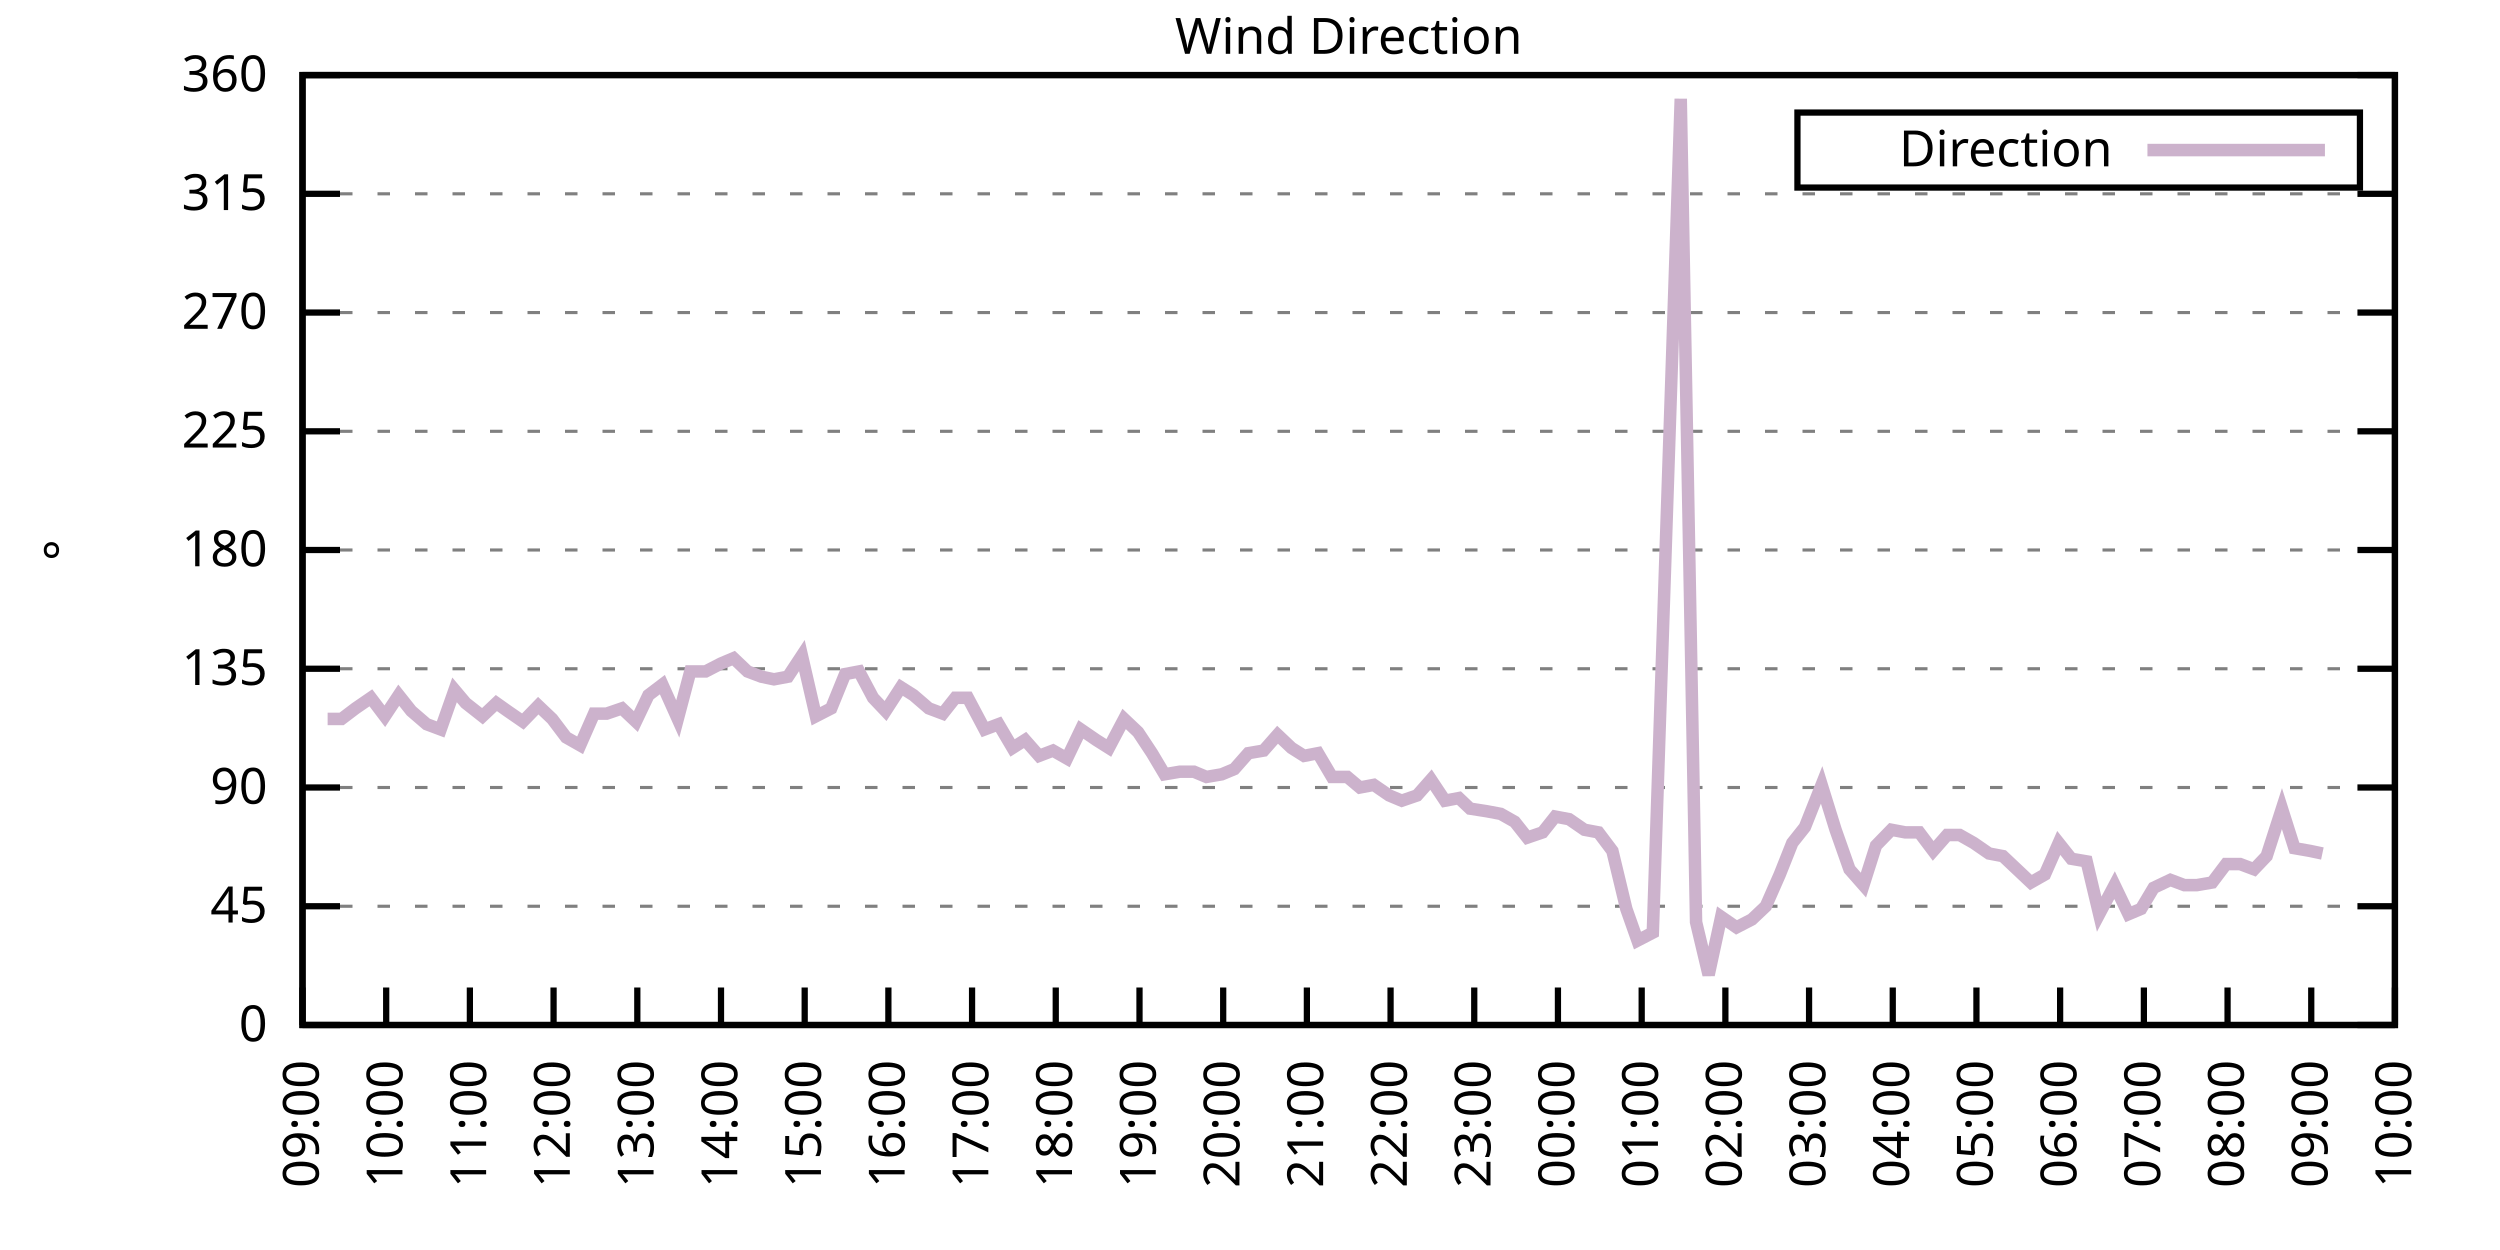
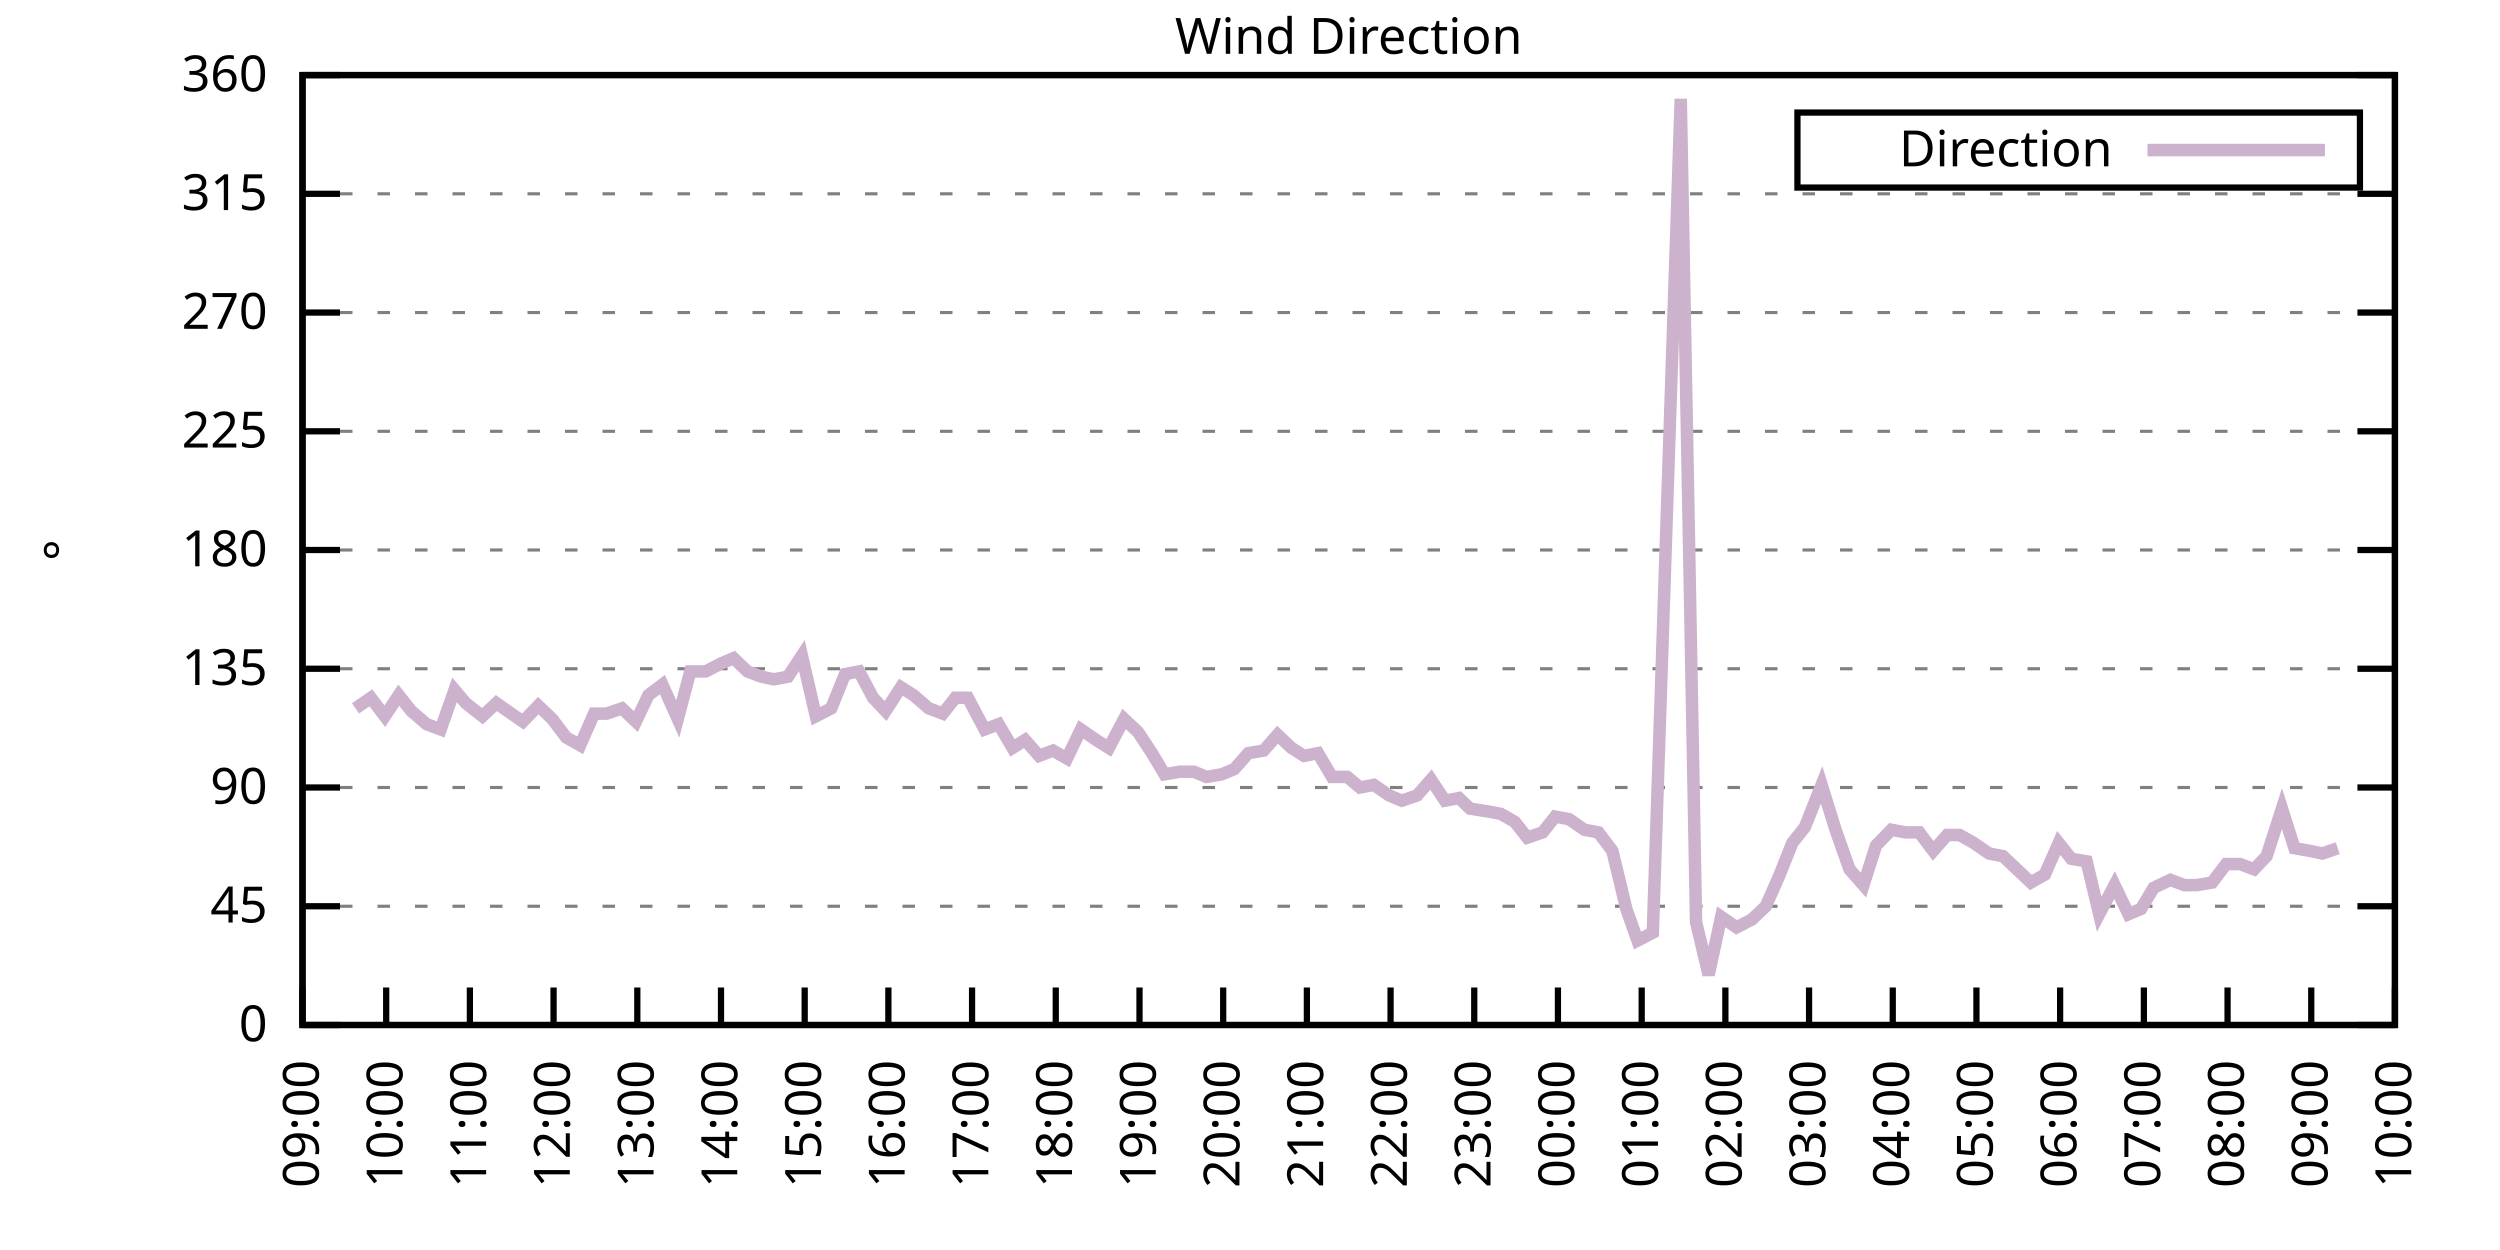
<svg xmlns="http://www.w3.org/2000/svg" xmlns:xlink="http://www.w3.org/1999/xlink" width="400" height="200" viewBox="0 0 400 200">
  <g id="gnuplot_canvas">
    <rect x="0" y="0" width="400" height="200" fill="none" />
    <defs>
      <circle id="gpDot" r="0.5" stroke-width="0.5" stroke="currentColor" />
      <path id="gpPt0" stroke-width="0.333" stroke="currentColor" d="M-1,0 h2 M0,-1 v2" />
      <path id="gpPt1" stroke-width="0.333" stroke="currentColor" d="M-1,-1 L1,1 M1,-1 L-1,1" />
      <path id="gpPt2" stroke-width="0.333" stroke="currentColor" d="M-1,0 L1,0 M0,-1 L0,1 M-1,-1 L1,1 M-1,1 L1,-1" />
      <rect id="gpPt3" stroke-width="0.333" stroke="currentColor" x="-1" y="-1" width="2" height="2" />
      <rect id="gpPt4" stroke-width="0.333" stroke="currentColor" fill="currentColor" x="-1" y="-1" width="2" height="2" />
      <circle id="gpPt5" stroke-width="0.333" stroke="currentColor" cx="0" cy="0" r="1" />
      <use xlink:href="#gpPt5" id="gpPt6" fill="currentColor" stroke="none" />
      <path id="gpPt7" stroke-width="0.333" stroke="currentColor" d="M0,-1.33 L-1.33,0.67 L1.33,0.67 z" />
      <use xlink:href="#gpPt7" id="gpPt8" fill="currentColor" stroke="none" />
      <use xlink:href="#gpPt7" id="gpPt9" stroke="currentColor" transform="rotate(180)" />
      <use xlink:href="#gpPt9" id="gpPt10" fill="currentColor" stroke="none" />
      <use xlink:href="#gpPt3" id="gpPt11" stroke="currentColor" transform="rotate(45)" />
      <use xlink:href="#gpPt11" id="gpPt12" fill="currentColor" stroke="none" />
      <path id="gpPt13" stroke-width="0.333" stroke="currentColor" d="M0,1.330 L1.265,0.411 L0.782,-1.067 L-0.782,-1.076 L-1.265,0.411 z" />
      <use xlink:href="#gpPt13" id="gpPt14" fill="currentColor" stroke="none" />
      <filter id="textbox" filterUnits="objectBoundingBox" x="0" y="0" height="1" width="1">
        <feFlood flood-color="white" flood-opacity="1" result="bgnd" />
        <feComposite in="SourceGraphic" in2="bgnd" operator="atop" />
      </filter>
      <filter id="greybox" filterUnits="objectBoundingBox" x="0" y="0" height="1" width="1">
        <feFlood flood-color="lightgrey" flood-opacity="1" result="grey" />
        <feComposite in="SourceGraphic" in2="grey" operator="atop" />
      </filter>
    </defs>
    <g fill="none" color="white" stroke="currentColor" stroke-width="1.00" stroke-linecap="butt" stroke-linejoin="miter">
</g>
    <g fill="none" color="black" stroke="currentColor" stroke-width="1.00" stroke-linecap="butt" stroke-linejoin="miter">
      <g stroke="none" shape-rendering="crispEdges">
        <polygon fill="rgb(255, 255, 255)" points="48.40,164.00 383.18,164.00 383.18,12.02 48.40,12.02 " />
      </g>
    </g>
    <g fill="none" color="black" stroke="currentColor" stroke-width="1.00" stroke-linecap="butt" stroke-linejoin="miter">
</g>
    <g fill="none" color="black" stroke="black" stroke-width="0.50" stroke-linecap="butt" stroke-linejoin="miter">
</g>
    <g fill="none" color="gray" stroke="currentColor" stroke-width="0.50" stroke-linecap="butt" stroke-linejoin="miter">
      <path stroke="gray" stroke-dasharray="2,4" class="gridline" d="M48.40,164.00 L383.19,164.00  " />
    </g>
    <g fill="none" color="gray" stroke="gray" stroke-width="1.00" stroke-linecap="butt" stroke-linejoin="miter">
</g>
    <g fill="none" color="black" stroke="currentColor" stroke-width="1.00" stroke-linecap="butt" stroke-linejoin="miter">
      <path stroke="black" d="M48.40,164.00 L54.40,164.00 M383.19,164.00 L377.19,164.00  " />
      <g transform="translate(42.80,166.60)" stroke="none" fill="black" font-family="Sans" font-size="8.00" text-anchor="end">
        <text>
          <tspan font-family="Sans"> 0</tspan>
        </text>
      </g>
    </g>
    <g fill="none" color="black" stroke="currentColor" stroke-width="1.00" stroke-linecap="butt" stroke-linejoin="miter">
</g>
    <g fill="none" color="black" stroke="black" stroke-width="0.50" stroke-linecap="butt" stroke-linejoin="miter">
</g>
    <g fill="none" color="gray" stroke="currentColor" stroke-width="0.50" stroke-linecap="butt" stroke-linejoin="miter">
      <path stroke="gray" stroke-dasharray="2,4" class="gridline" d="M48.40,145.00 L383.19,145.00  " />
    </g>
    <g fill="none" color="gray" stroke="gray" stroke-width="1.00" stroke-linecap="butt" stroke-linejoin="miter">
</g>
    <g fill="none" color="black" stroke="currentColor" stroke-width="1.00" stroke-linecap="butt" stroke-linejoin="miter">
      <path stroke="black" d="M48.40,145.00 L54.40,145.00 M383.19,145.00 L377.19,145.00  " />
      <g transform="translate(42.80,147.60)" stroke="none" fill="black" font-family="Sans" font-size="8.00" text-anchor="end">
        <text>
          <tspan font-family="Sans"> 45</tspan>
        </text>
      </g>
    </g>
    <g fill="none" color="black" stroke="currentColor" stroke-width="1.00" stroke-linecap="butt" stroke-linejoin="miter">
</g>
    <g fill="none" color="black" stroke="black" stroke-width="0.50" stroke-linecap="butt" stroke-linejoin="miter">
</g>
    <g fill="none" color="gray" stroke="currentColor" stroke-width="0.50" stroke-linecap="butt" stroke-linejoin="miter">
      <path stroke="gray" stroke-dasharray="2,4" class="gridline" d="M48.40,126.00 L383.19,126.00  " />
    </g>
    <g fill="none" color="gray" stroke="gray" stroke-width="1.00" stroke-linecap="butt" stroke-linejoin="miter">
</g>
    <g fill="none" color="black" stroke="currentColor" stroke-width="1.00" stroke-linecap="butt" stroke-linejoin="miter">
      <path stroke="black" d="M48.40,126.00 L54.40,126.00 M383.19,126.00 L377.19,126.00  " />
      <g transform="translate(42.80,128.60)" stroke="none" fill="black" font-family="Sans" font-size="8.00" text-anchor="end">
        <text>
          <tspan font-family="Sans"> 90</tspan>
        </text>
      </g>
    </g>
    <g fill="none" color="black" stroke="currentColor" stroke-width="1.00" stroke-linecap="butt" stroke-linejoin="miter">
</g>
    <g fill="none" color="black" stroke="black" stroke-width="0.50" stroke-linecap="butt" stroke-linejoin="miter">
</g>
    <g fill="none" color="gray" stroke="currentColor" stroke-width="0.50" stroke-linecap="butt" stroke-linejoin="miter">
      <path stroke="gray" stroke-dasharray="2,4" class="gridline" d="M48.40,107.00 L383.19,107.00  " />
    </g>
    <g fill="none" color="gray" stroke="gray" stroke-width="1.00" stroke-linecap="butt" stroke-linejoin="miter">
</g>
    <g fill="none" color="black" stroke="currentColor" stroke-width="1.00" stroke-linecap="butt" stroke-linejoin="miter">
      <path stroke="black" d="M48.40,107.00 L54.40,107.00 M383.19,107.00 L377.19,107.00  " />
      <g transform="translate(42.80,109.60)" stroke="none" fill="black" font-family="Sans" font-size="8.00" text-anchor="end">
        <text>
          <tspan font-family="Sans"> 135</tspan>
        </text>
      </g>
    </g>
    <g fill="none" color="black" stroke="currentColor" stroke-width="1.00" stroke-linecap="butt" stroke-linejoin="miter">
</g>
    <g fill="none" color="black" stroke="black" stroke-width="0.50" stroke-linecap="butt" stroke-linejoin="miter">
</g>
    <g fill="none" color="gray" stroke="currentColor" stroke-width="0.50" stroke-linecap="butt" stroke-linejoin="miter">
      <path stroke="gray" stroke-dasharray="2,4" class="gridline" d="M48.40,88.00 L383.19,88.00  " />
    </g>
    <g fill="none" color="gray" stroke="gray" stroke-width="1.00" stroke-linecap="butt" stroke-linejoin="miter">
</g>
    <g fill="none" color="black" stroke="currentColor" stroke-width="1.00" stroke-linecap="butt" stroke-linejoin="miter">
      <path stroke="black" d="M48.40,88.00 L54.40,88.00 M383.19,88.00 L377.19,88.00  " />
      <g transform="translate(42.80,90.60)" stroke="none" fill="black" font-family="Sans" font-size="8.00" text-anchor="end">
        <text>
          <tspan font-family="Sans"> 180</tspan>
        </text>
      </g>
    </g>
    <g fill="none" color="black" stroke="currentColor" stroke-width="1.00" stroke-linecap="butt" stroke-linejoin="miter">
</g>
    <g fill="none" color="black" stroke="black" stroke-width="0.50" stroke-linecap="butt" stroke-linejoin="miter">
</g>
    <g fill="none" color="gray" stroke="currentColor" stroke-width="0.50" stroke-linecap="butt" stroke-linejoin="miter">
      <path stroke="gray" stroke-dasharray="2,4" class="gridline" d="M48.40,69.01 L383.19,69.01  " />
    </g>
    <g fill="none" color="gray" stroke="gray" stroke-width="1.00" stroke-linecap="butt" stroke-linejoin="miter">
</g>
    <g fill="none" color="black" stroke="currentColor" stroke-width="1.00" stroke-linecap="butt" stroke-linejoin="miter">
      <path stroke="black" d="M48.40,69.01 L54.40,69.01 M383.19,69.01 L377.19,69.01  " />
      <g transform="translate(42.80,71.61)" stroke="none" fill="black" font-family="Sans" font-size="8.00" text-anchor="end">
        <text>
          <tspan font-family="Sans"> 225</tspan>
        </text>
      </g>
    </g>
    <g fill="none" color="black" stroke="currentColor" stroke-width="1.00" stroke-linecap="butt" stroke-linejoin="miter">
</g>
    <g fill="none" color="black" stroke="black" stroke-width="0.50" stroke-linecap="butt" stroke-linejoin="miter">
</g>
    <g fill="none" color="gray" stroke="currentColor" stroke-width="0.50" stroke-linecap="butt" stroke-linejoin="miter">
      <path stroke="gray" stroke-dasharray="2,4" class="gridline" d="M48.40,50.01 L383.19,50.01  " />
    </g>
    <g fill="none" color="gray" stroke="gray" stroke-width="1.00" stroke-linecap="butt" stroke-linejoin="miter">
</g>
    <g fill="none" color="black" stroke="currentColor" stroke-width="1.00" stroke-linecap="butt" stroke-linejoin="miter">
      <path stroke="black" d="M48.40,50.01 L54.40,50.01 M383.19,50.01 L377.19,50.01  " />
      <g transform="translate(42.80,52.61)" stroke="none" fill="black" font-family="Sans" font-size="8.00" text-anchor="end">
        <text>
          <tspan font-family="Sans"> 270</tspan>
        </text>
      </g>
    </g>
    <g fill="none" color="black" stroke="currentColor" stroke-width="1.00" stroke-linecap="butt" stroke-linejoin="miter">
</g>
    <g fill="none" color="black" stroke="black" stroke-width="0.50" stroke-linecap="butt" stroke-linejoin="miter">
</g>
    <g fill="none" color="gray" stroke="currentColor" stroke-width="0.50" stroke-linecap="butt" stroke-linejoin="miter">
      <path stroke="gray" stroke-dasharray="2,4" class="gridline" d="M48.40,31.01 L383.19,31.01  " />
    </g>
    <g fill="none" color="gray" stroke="gray" stroke-width="1.00" stroke-linecap="butt" stroke-linejoin="miter">
</g>
    <g fill="none" color="black" stroke="currentColor" stroke-width="1.00" stroke-linecap="butt" stroke-linejoin="miter">
      <path stroke="black" d="M48.40,31.01 L54.40,31.01 M383.19,31.01 L377.19,31.01  " />
      <g transform="translate(42.80,33.61)" stroke="none" fill="black" font-family="Sans" font-size="8.00" text-anchor="end">
        <text>
          <tspan font-family="Sans"> 315</tspan>
        </text>
      </g>
    </g>
    <g fill="none" color="black" stroke="currentColor" stroke-width="1.00" stroke-linecap="butt" stroke-linejoin="miter">
</g>
    <g fill="none" color="black" stroke="black" stroke-width="0.50" stroke-linecap="butt" stroke-linejoin="miter">
</g>
    <g fill="none" color="gray" stroke="currentColor" stroke-width="0.50" stroke-linecap="butt" stroke-linejoin="miter">
      <path stroke="gray" stroke-dasharray="2,4" class="gridline" d="M48.40,12.01 L383.19,12.01  " />
    </g>
    <g fill="none" color="gray" stroke="gray" stroke-width="1.00" stroke-linecap="butt" stroke-linejoin="miter">
</g>
    <g fill="none" color="black" stroke="currentColor" stroke-width="1.00" stroke-linecap="butt" stroke-linejoin="miter">
      <path stroke="black" d="M48.40,12.01 L54.40,12.01 M383.19,12.01 L377.19,12.01  " />
      <g transform="translate(42.80,14.61)" stroke="none" fill="black" font-family="Sans" font-size="8.00" text-anchor="end">
        <text>
          <tspan font-family="Sans"> 360</tspan>
        </text>
      </g>
    </g>
    <g fill="none" color="black" stroke="currentColor" stroke-width="1.00" stroke-linecap="butt" stroke-linejoin="miter">
      <path stroke="black" d="M48.40,164.00 L48.40,158.00  " />
      <g transform="translate(51.00,169.60) rotate(270.00)" stroke="none" fill="black" font-family="Sans" font-size="8.00" text-anchor="end">
        <text>
          <tspan font-family="Sans">09:00</tspan>
        </text>
      </g>
    </g>
    <g fill="none" color="black" stroke="currentColor" stroke-width="1.00" stroke-linecap="butt" stroke-linejoin="miter">
      <path stroke="black" d="M61.79,164.00 L61.79,158.00  " />
      <g transform="translate(64.39,169.60) rotate(270.00)" stroke="none" fill="black" font-family="Sans" font-size="8.00" text-anchor="end">
        <text>
          <tspan font-family="Sans">10:00</tspan>
        </text>
      </g>
    </g>
    <g fill="none" color="black" stroke="currentColor" stroke-width="1.00" stroke-linecap="butt" stroke-linejoin="miter">
      <path stroke="black" d="M75.18,164.00 L75.18,158.00  " />
      <g transform="translate(77.78,169.60) rotate(270.00)" stroke="none" fill="black" font-family="Sans" font-size="8.00" text-anchor="end">
        <text>
          <tspan font-family="Sans">11:00</tspan>
        </text>
      </g>
    </g>
    <g fill="none" color="black" stroke="currentColor" stroke-width="1.00" stroke-linecap="butt" stroke-linejoin="miter">
      <path stroke="black" d="M88.57,164.00 L88.57,158.00  " />
      <g transform="translate(91.17,169.60) rotate(270.00)" stroke="none" fill="black" font-family="Sans" font-size="8.00" text-anchor="end">
        <text>
          <tspan font-family="Sans">12:00</tspan>
        </text>
      </g>
    </g>
    <g fill="none" color="black" stroke="currentColor" stroke-width="1.00" stroke-linecap="butt" stroke-linejoin="miter">
      <path stroke="black" d="M101.97,164.00 L101.97,158.00  " />
      <g transform="translate(104.57,169.60) rotate(270.00)" stroke="none" fill="black" font-family="Sans" font-size="8.00" text-anchor="end">
        <text>
          <tspan font-family="Sans">13:00</tspan>
        </text>
      </g>
    </g>
    <g fill="none" color="black" stroke="currentColor" stroke-width="1.00" stroke-linecap="butt" stroke-linejoin="miter">
      <path stroke="black" d="M115.36,164.00 L115.36,158.00  " />
      <g transform="translate(117.96,169.60) rotate(270.00)" stroke="none" fill="black" font-family="Sans" font-size="8.00" text-anchor="end">
        <text>
          <tspan font-family="Sans">14:00</tspan>
        </text>
      </g>
    </g>
    <g fill="none" color="black" stroke="currentColor" stroke-width="1.00" stroke-linecap="butt" stroke-linejoin="miter">
      <path stroke="black" d="M128.75,164.00 L128.75,158.00  " />
      <g transform="translate(131.35,169.60) rotate(270.00)" stroke="none" fill="black" font-family="Sans" font-size="8.00" text-anchor="end">
        <text>
          <tspan font-family="Sans">15:00</tspan>
        </text>
      </g>
    </g>
    <g fill="none" color="black" stroke="currentColor" stroke-width="1.00" stroke-linecap="butt" stroke-linejoin="miter">
      <path stroke="black" d="M142.14,164.00 L142.14,158.00  " />
      <g transform="translate(144.74,169.60) rotate(270.00)" stroke="none" fill="black" font-family="Sans" font-size="8.00" text-anchor="end">
        <text>
          <tspan font-family="Sans">16:00</tspan>
        </text>
      </g>
    </g>
    <g fill="none" color="black" stroke="currentColor" stroke-width="1.00" stroke-linecap="butt" stroke-linejoin="miter">
      <path stroke="black" d="M155.53,164.00 L155.53,158.00  " />
      <g transform="translate(158.13,169.60) rotate(270.00)" stroke="none" fill="black" font-family="Sans" font-size="8.00" text-anchor="end">
        <text>
          <tspan font-family="Sans">17:00</tspan>
        </text>
      </g>
    </g>
    <g fill="none" color="black" stroke="currentColor" stroke-width="1.00" stroke-linecap="butt" stroke-linejoin="miter">
      <path stroke="black" d="M168.92,164.00 L168.92,158.00  " />
      <g transform="translate(171.52,169.60) rotate(270.00)" stroke="none" fill="black" font-family="Sans" font-size="8.00" text-anchor="end">
        <text>
          <tspan font-family="Sans">18:00</tspan>
        </text>
      </g>
    </g>
    <g fill="none" color="black" stroke="currentColor" stroke-width="1.00" stroke-linecap="butt" stroke-linejoin="miter">
      <path stroke="black" d="M182.32,164.00 L182.32,158.00  " />
      <g transform="translate(184.92,169.60) rotate(270.00)" stroke="none" fill="black" font-family="Sans" font-size="8.00" text-anchor="end">
        <text>
          <tspan font-family="Sans">19:00</tspan>
        </text>
      </g>
    </g>
    <g fill="none" color="black" stroke="currentColor" stroke-width="1.00" stroke-linecap="butt" stroke-linejoin="miter">
      <path stroke="black" d="M195.71,164.00 L195.71,158.00  " />
      <g transform="translate(198.31,169.60) rotate(270.00)" stroke="none" fill="black" font-family="Sans" font-size="8.00" text-anchor="end">
        <text>
          <tspan font-family="Sans">20:00</tspan>
        </text>
      </g>
    </g>
    <g fill="none" color="black" stroke="currentColor" stroke-width="1.00" stroke-linecap="butt" stroke-linejoin="miter">
      <path stroke="black" d="M209.10,164.00 L209.10,158.00  " />
      <g transform="translate(211.70,169.60) rotate(270.00)" stroke="none" fill="black" font-family="Sans" font-size="8.00" text-anchor="end">
        <text>
          <tspan font-family="Sans">21:00</tspan>
        </text>
      </g>
    </g>
    <g fill="none" color="black" stroke="currentColor" stroke-width="1.00" stroke-linecap="butt" stroke-linejoin="miter">
      <path stroke="black" d="M222.49,164.00 L222.49,158.00  " />
      <g transform="translate(225.09,169.60) rotate(270.00)" stroke="none" fill="black" font-family="Sans" font-size="8.00" text-anchor="end">
        <text>
          <tspan font-family="Sans">22:00</tspan>
        </text>
      </g>
    </g>
    <g fill="none" color="black" stroke="currentColor" stroke-width="1.00" stroke-linecap="butt" stroke-linejoin="miter">
      <path stroke="black" d="M235.88,164.00 L235.88,158.00  " />
      <g transform="translate(238.48,169.60) rotate(270.00)" stroke="none" fill="black" font-family="Sans" font-size="8.00" text-anchor="end">
        <text>
          <tspan font-family="Sans">23:00</tspan>
        </text>
      </g>
    </g>
    <g fill="none" color="black" stroke="currentColor" stroke-width="1.00" stroke-linecap="butt" stroke-linejoin="miter">
      <path stroke="black" d="M249.27,164.00 L249.27,158.00  " />
      <g transform="translate(251.87,169.60) rotate(270.00)" stroke="none" fill="black" font-family="Sans" font-size="8.00" text-anchor="end">
        <text>
          <tspan font-family="Sans">00:00</tspan>
        </text>
      </g>
    </g>
    <g fill="none" color="black" stroke="currentColor" stroke-width="1.00" stroke-linecap="butt" stroke-linejoin="miter">
      <path stroke="black" d="M262.67,164.00 L262.67,158.00  " />
      <g transform="translate(265.27,169.60) rotate(270.00)" stroke="none" fill="black" font-family="Sans" font-size="8.00" text-anchor="end">
        <text>
          <tspan font-family="Sans">01:00</tspan>
        </text>
      </g>
    </g>
    <g fill="none" color="black" stroke="currentColor" stroke-width="1.00" stroke-linecap="butt" stroke-linejoin="miter">
      <path stroke="black" d="M276.06,164.00 L276.06,158.00  " />
      <g transform="translate(278.66,169.60) rotate(270.00)" stroke="none" fill="black" font-family="Sans" font-size="8.00" text-anchor="end">
        <text>
          <tspan font-family="Sans">02:00</tspan>
        </text>
      </g>
    </g>
    <g fill="none" color="black" stroke="currentColor" stroke-width="1.00" stroke-linecap="butt" stroke-linejoin="miter">
      <path stroke="black" d="M289.45,164.00 L289.45,158.00  " />
      <g transform="translate(292.05,169.60) rotate(270.00)" stroke="none" fill="black" font-family="Sans" font-size="8.00" text-anchor="end">
        <text>
          <tspan font-family="Sans">03:00</tspan>
        </text>
      </g>
    </g>
    <g fill="none" color="black" stroke="currentColor" stroke-width="1.00" stroke-linecap="butt" stroke-linejoin="miter">
      <path stroke="black" d="M302.84,164.00 L302.84,158.00  " />
      <g transform="translate(305.44,169.60) rotate(270.00)" stroke="none" fill="black" font-family="Sans" font-size="8.00" text-anchor="end">
        <text>
          <tspan font-family="Sans">04:00</tspan>
        </text>
      </g>
    </g>
    <g fill="none" color="black" stroke="currentColor" stroke-width="1.00" stroke-linecap="butt" stroke-linejoin="miter">
      <path stroke="black" d="M316.23,164.00 L316.23,158.00  " />
      <g transform="translate(318.83,169.60) rotate(270.00)" stroke="none" fill="black" font-family="Sans" font-size="8.00" text-anchor="end">
        <text>
          <tspan font-family="Sans">05:00</tspan>
        </text>
      </g>
    </g>
    <g fill="none" color="black" stroke="currentColor" stroke-width="1.00" stroke-linecap="butt" stroke-linejoin="miter">
      <path stroke="black" d="M329.62,164.00 L329.62,158.00  " />
      <g transform="translate(332.22,169.60) rotate(270.00)" stroke="none" fill="black" font-family="Sans" font-size="8.00" text-anchor="end">
        <text>
          <tspan font-family="Sans">06:00</tspan>
        </text>
      </g>
    </g>
    <g fill="none" color="black" stroke="currentColor" stroke-width="1.00" stroke-linecap="butt" stroke-linejoin="miter">
      <path stroke="black" d="M343.02,164.00 L343.02,158.00  " />
      <g transform="translate(345.62,169.60) rotate(270.00)" stroke="none" fill="black" font-family="Sans" font-size="8.00" text-anchor="end">
        <text>
          <tspan font-family="Sans">07:00</tspan>
        </text>
      </g>
    </g>
    <g fill="none" color="black" stroke="currentColor" stroke-width="1.00" stroke-linecap="butt" stroke-linejoin="miter">
      <path stroke="black" d="M356.41,164.00 L356.41,158.00  " />
      <g transform="translate(359.01,169.60) rotate(270.00)" stroke="none" fill="black" font-family="Sans" font-size="8.00" text-anchor="end">
        <text>
          <tspan font-family="Sans">08:00</tspan>
        </text>
      </g>
    </g>
    <g fill="none" color="black" stroke="currentColor" stroke-width="1.00" stroke-linecap="butt" stroke-linejoin="miter">
      <path stroke="black" d="M369.80,164.00 L369.80,158.00  " />
      <g transform="translate(372.40,169.60) rotate(270.00)" stroke="none" fill="black" font-family="Sans" font-size="8.00" text-anchor="end">
        <text>
          <tspan font-family="Sans">09:00</tspan>
        </text>
      </g>
    </g>
    <g fill="none" color="black" stroke="currentColor" stroke-width="1.00" stroke-linecap="butt" stroke-linejoin="miter">
      <path stroke="black" d="M383.19,164.00 L383.19,158.00  " />
      <g transform="translate(385.79,169.60) rotate(270.00)" stroke="none" fill="black" font-family="Sans" font-size="8.00" text-anchor="end">
        <text>
          <tspan font-family="Sans">10:00</tspan>
        </text>
      </g>
    </g>
    <g fill="none" color="black" stroke="currentColor" stroke-width="1.00" stroke-linecap="butt" stroke-linejoin="miter">
</g>
    <g fill="none" color="black" stroke="currentColor" stroke-width="1.00" stroke-linecap="butt" stroke-linejoin="miter">
      <path stroke="black" d="M48.40,12.01 L48.40,164.00 L383.19,164.00 L383.19,12.01 L48.40,12.01 Z  " />
    </g>
    <g fill="none" color="black" stroke="currentColor" stroke-width="1.00" stroke-linecap="butt" stroke-linejoin="miter">
</g>
    <g fill="none" color="black" stroke="currentColor" stroke-width="1.00" stroke-linecap="butt" stroke-linejoin="miter">
      <path stroke="black" d="M287.59,30.01 L287.59,18.01 L377.59,18.01 L377.59,30.01 L287.59,30.01 Z  " />
    </g>
    <g id="Wind_direction_plot_1">
      <g fill="none" color="white" stroke="black" stroke-width="2.00" stroke-linecap="butt" stroke-linejoin="miter">
</g>
      <g fill="none" color="black" stroke="currentColor" stroke-width="2.00" stroke-linecap="butt" stroke-linejoin="miter">
        <g transform="translate(337.99,26.61)" stroke="none" fill="black" font-family="Sans" font-size="8.00" text-anchor="end">
          <text>
            <tspan font-family="Sans">Direction</tspan>
          </text>
        </g>
      </g>
      <g fill="none" color="black" stroke="currentColor" stroke-width="2.00" stroke-linecap="butt" stroke-linejoin="miter">
-         <path stroke="rgb(204, 178, 204)" d="M343.59,24.01 L371.99,24.01 M52.42,115.03 L54.65,115.03 L56.88,113.34 L59.34,111.65 L61.57,114.60 L63.80,111.23   L65.81,113.76 L68.26,115.87 L70.50,116.71 L72.73,110.38 L74.51,112.49 L77.19,114.60 L79.42,112.49 L81.21,113.76   L83.66,115.45 L86.12,112.91 L88.35,115.03 L90.58,117.98 L92.82,119.25 L95.05,114.18 L97.06,114.18 L99.51,113.34   L101.74,115.45 L103.75,111.23 L105.98,109.54 L108.44,115.03 L110.45,107.43 L112.90,107.43 L115.36,106.16 L117.37,105.31   L119.60,107.43 L121.83,108.27 L123.84,108.69 L126.07,108.27 L128.30,104.89 L130.54,114.60 L132.99,113.34 L135.22,107.85   L137.45,107.43 L139.69,111.65 L141.69,113.76 L144.15,109.96 L146.16,111.23 L148.61,113.34 L150.85,114.18 L152.85,111.65   L154.86,111.65 L157.54,116.71 L159.77,115.87 L162.01,119.67 L164.01,118.40 L166.25,120.94 L168.48,120.09 L170.71,121.36   L172.94,116.71 L175.40,118.40 L177.41,119.67 L179.86,115.03 L182.09,117.14 L184.32,120.51 L186.33,123.89 L188.79,123.47   L191.02,123.47 L193.03,124.31 L195.48,123.89 L197.49,123.05 L199.73,120.51 L202.18,120.09 L204.41,117.56 L206.64,119.67   L208.65,120.94 L210.88,120.51 L213.12,124.31 L215.57,124.31 L217.58,126.00 L219.81,125.58 L222.27,127.27 L224.28,128.11   L226.73,127.27 L228.96,124.74 L231.20,128.11 L233.43,127.69 L235.21,129.38 L237.89,129.80 L240.12,130.22 L242.36,131.49   L244.36,134.02 L246.82,133.18 L248.83,130.65 L251.06,131.07 L253.51,132.76 L255.75,133.18 L257.98,136.14 L260.21,145.42   L262.00,150.49 L264.45,149.22 L268.92,15.81 L271.37,147.53 L273.38,155.98 L275.39,146.69 L277.84,148.38 L280.30,147.11   L282.53,145.00 L284.76,139.93 L286.77,134.87 L288.78,132.34 L291.46,125.58 L293.69,132.76 L295.92,139.09 L298.15,141.62   L300.16,135.29 L302.62,132.76 L304.85,133.18 L307.08,133.18 L309.31,136.14 L311.54,133.60 L313.55,133.60 L315.79,134.87   L318.24,136.56 L320.47,136.98 L324.94,141.20 L327.17,139.93 L329.40,134.87 L331.41,137.40 L333.86,137.82 L335.87,146.27   L338.33,141.62 L340.56,146.27 L342.57,145.42 L344.58,142.05 L347.26,140.78 L349.49,141.62 L351.50,141.62 L353.95,141.20   L356.18,138.25 L358.42,138.25 L360.65,139.09 L362.66,136.98 L365.11,129.38 L367.12,135.71 L369.58,136.14 L371.58,136.56    " />
+         <path stroke="rgb(204, 178, 204)" d="M343.59,24.01 L371.99,24.01 M56.88,113.34 L59.34,111.65 L61.57,114.60 L63.80,111.23 L65.81,113.76 L68.26,115.87   L70.50,116.71 L72.73,110.38 L74.51,112.49 L77.19,114.60 L79.42,112.49 L81.21,113.76 L83.66,115.45 L86.12,112.91   L88.35,115.03 L90.58,117.98 L92.82,119.25 L95.05,114.18 L97.06,114.18 L99.51,113.34 L101.74,115.45 L103.75,111.23   L105.98,109.54 L108.44,115.03 L110.45,107.43 L112.90,107.43 L115.36,106.16 L117.37,105.31 L119.60,107.43 L121.83,108.27   L123.84,108.69 L126.07,108.27 L128.30,104.89 L130.54,114.60 L132.99,113.34 L135.22,107.85 L137.45,107.43 L139.69,111.65   L141.69,113.76 L144.15,109.96 L146.16,111.23 L148.61,113.34 L150.85,114.18 L152.85,111.65 L154.86,111.65 L157.54,116.71   L159.77,115.87 L162.01,119.67 L164.01,118.40 L166.25,120.94 L168.48,120.09 L170.71,121.36 L172.94,116.71 L175.40,118.40   L177.41,119.67 L179.86,115.03 L182.09,117.14 L184.32,120.51 L186.33,123.89 L188.79,123.47 L191.02,123.47 L193.03,124.31   L195.48,123.89 L197.49,123.05 L199.73,120.51 L202.18,120.09 L204.41,117.56 L206.64,119.67 L208.65,120.94 L210.88,120.51   L213.12,124.31 L215.57,124.31 L217.58,126.00 L219.81,125.58 L222.27,127.27 L224.28,128.11 L226.73,127.27 L228.96,124.74   L231.20,128.11 L233.43,127.69 L235.21,129.38 L237.89,129.80 L240.12,130.22 L242.36,131.49 L244.36,134.02 L246.82,133.18   L248.83,130.65 L251.06,131.07 L253.51,132.76 L255.75,133.18 L257.98,136.14 L260.21,145.42 L262.00,150.49 L264.45,149.22   L268.92,15.81 L271.37,147.53 L273.38,155.98 L275.39,146.69 L277.84,148.38 L280.30,147.11 L282.53,145.00 L284.76,139.93   L286.77,134.87 L288.78,132.34 L291.46,125.58 L293.69,132.76 L295.92,139.09 L298.15,141.62 L300.16,135.29 L302.62,132.76   L304.85,133.18 L307.08,133.18 L309.31,136.14 L311.54,133.60 L313.55,133.60 L315.79,134.87 L318.24,136.56 L320.47,136.98   L324.94,141.20 L327.17,139.93 L329.40,134.87 L331.41,137.40 L333.86,137.82 L335.87,146.27 L338.33,141.62 L340.56,146.27   L342.57,145.42 L344.58,142.05 L347.26,140.78 L349.49,141.62 L351.50,141.62 L353.95,141.20 L356.18,138.25 L358.42,138.25   L360.65,139.09 L362.66,136.98 L365.11,129.38 L367.12,135.71 L369.58,136.14 L371.58,136.56 L374.04,135.71  " />
      </g>
    </g>
    <g fill="none" color="black" stroke="currentColor" stroke-width="2.00" stroke-linecap="butt" stroke-linejoin="miter">
</g>
    <g fill="none" color="black" stroke="black" stroke-width="1.00" stroke-linecap="butt" stroke-linejoin="miter">
</g>
    <g fill="none" color="black" stroke="currentColor" stroke-width="1.00" stroke-linecap="butt" stroke-linejoin="miter">
      <path stroke="black" d="M48.40,12.01 L48.40,164.00 L383.19,164.00 L383.19,12.01 L48.40,12.01 Z  " />
      <g transform="translate(12.80,88.01) rotate(270.00)" stroke="none" fill="black" font-family="Sans" font-size="8.00" text-anchor="middle">
        <text>
          <tspan font-family="Sans">°</tspan>
        </text>
      </g>
    </g>
    <g fill="none" color="black" stroke="currentColor" stroke-width="1.00" stroke-linecap="butt" stroke-linejoin="miter">
</g>
    <g fill="none" color="black" stroke="currentColor" stroke-width="1.00" stroke-linecap="butt" stroke-linejoin="miter">
      <g transform="translate(215.79,8.61)" stroke="none" fill="black" font-family="Sans" font-size="8.00" text-anchor="middle">
        <text>
          <tspan font-family="Sans">Wind Direction</tspan>
        </text>
      </g>
    </g>
    <g fill="none" color="black" stroke="currentColor" stroke-width="1.00" stroke-linecap="butt" stroke-linejoin="miter">
</g>
  </g>
</svg>
